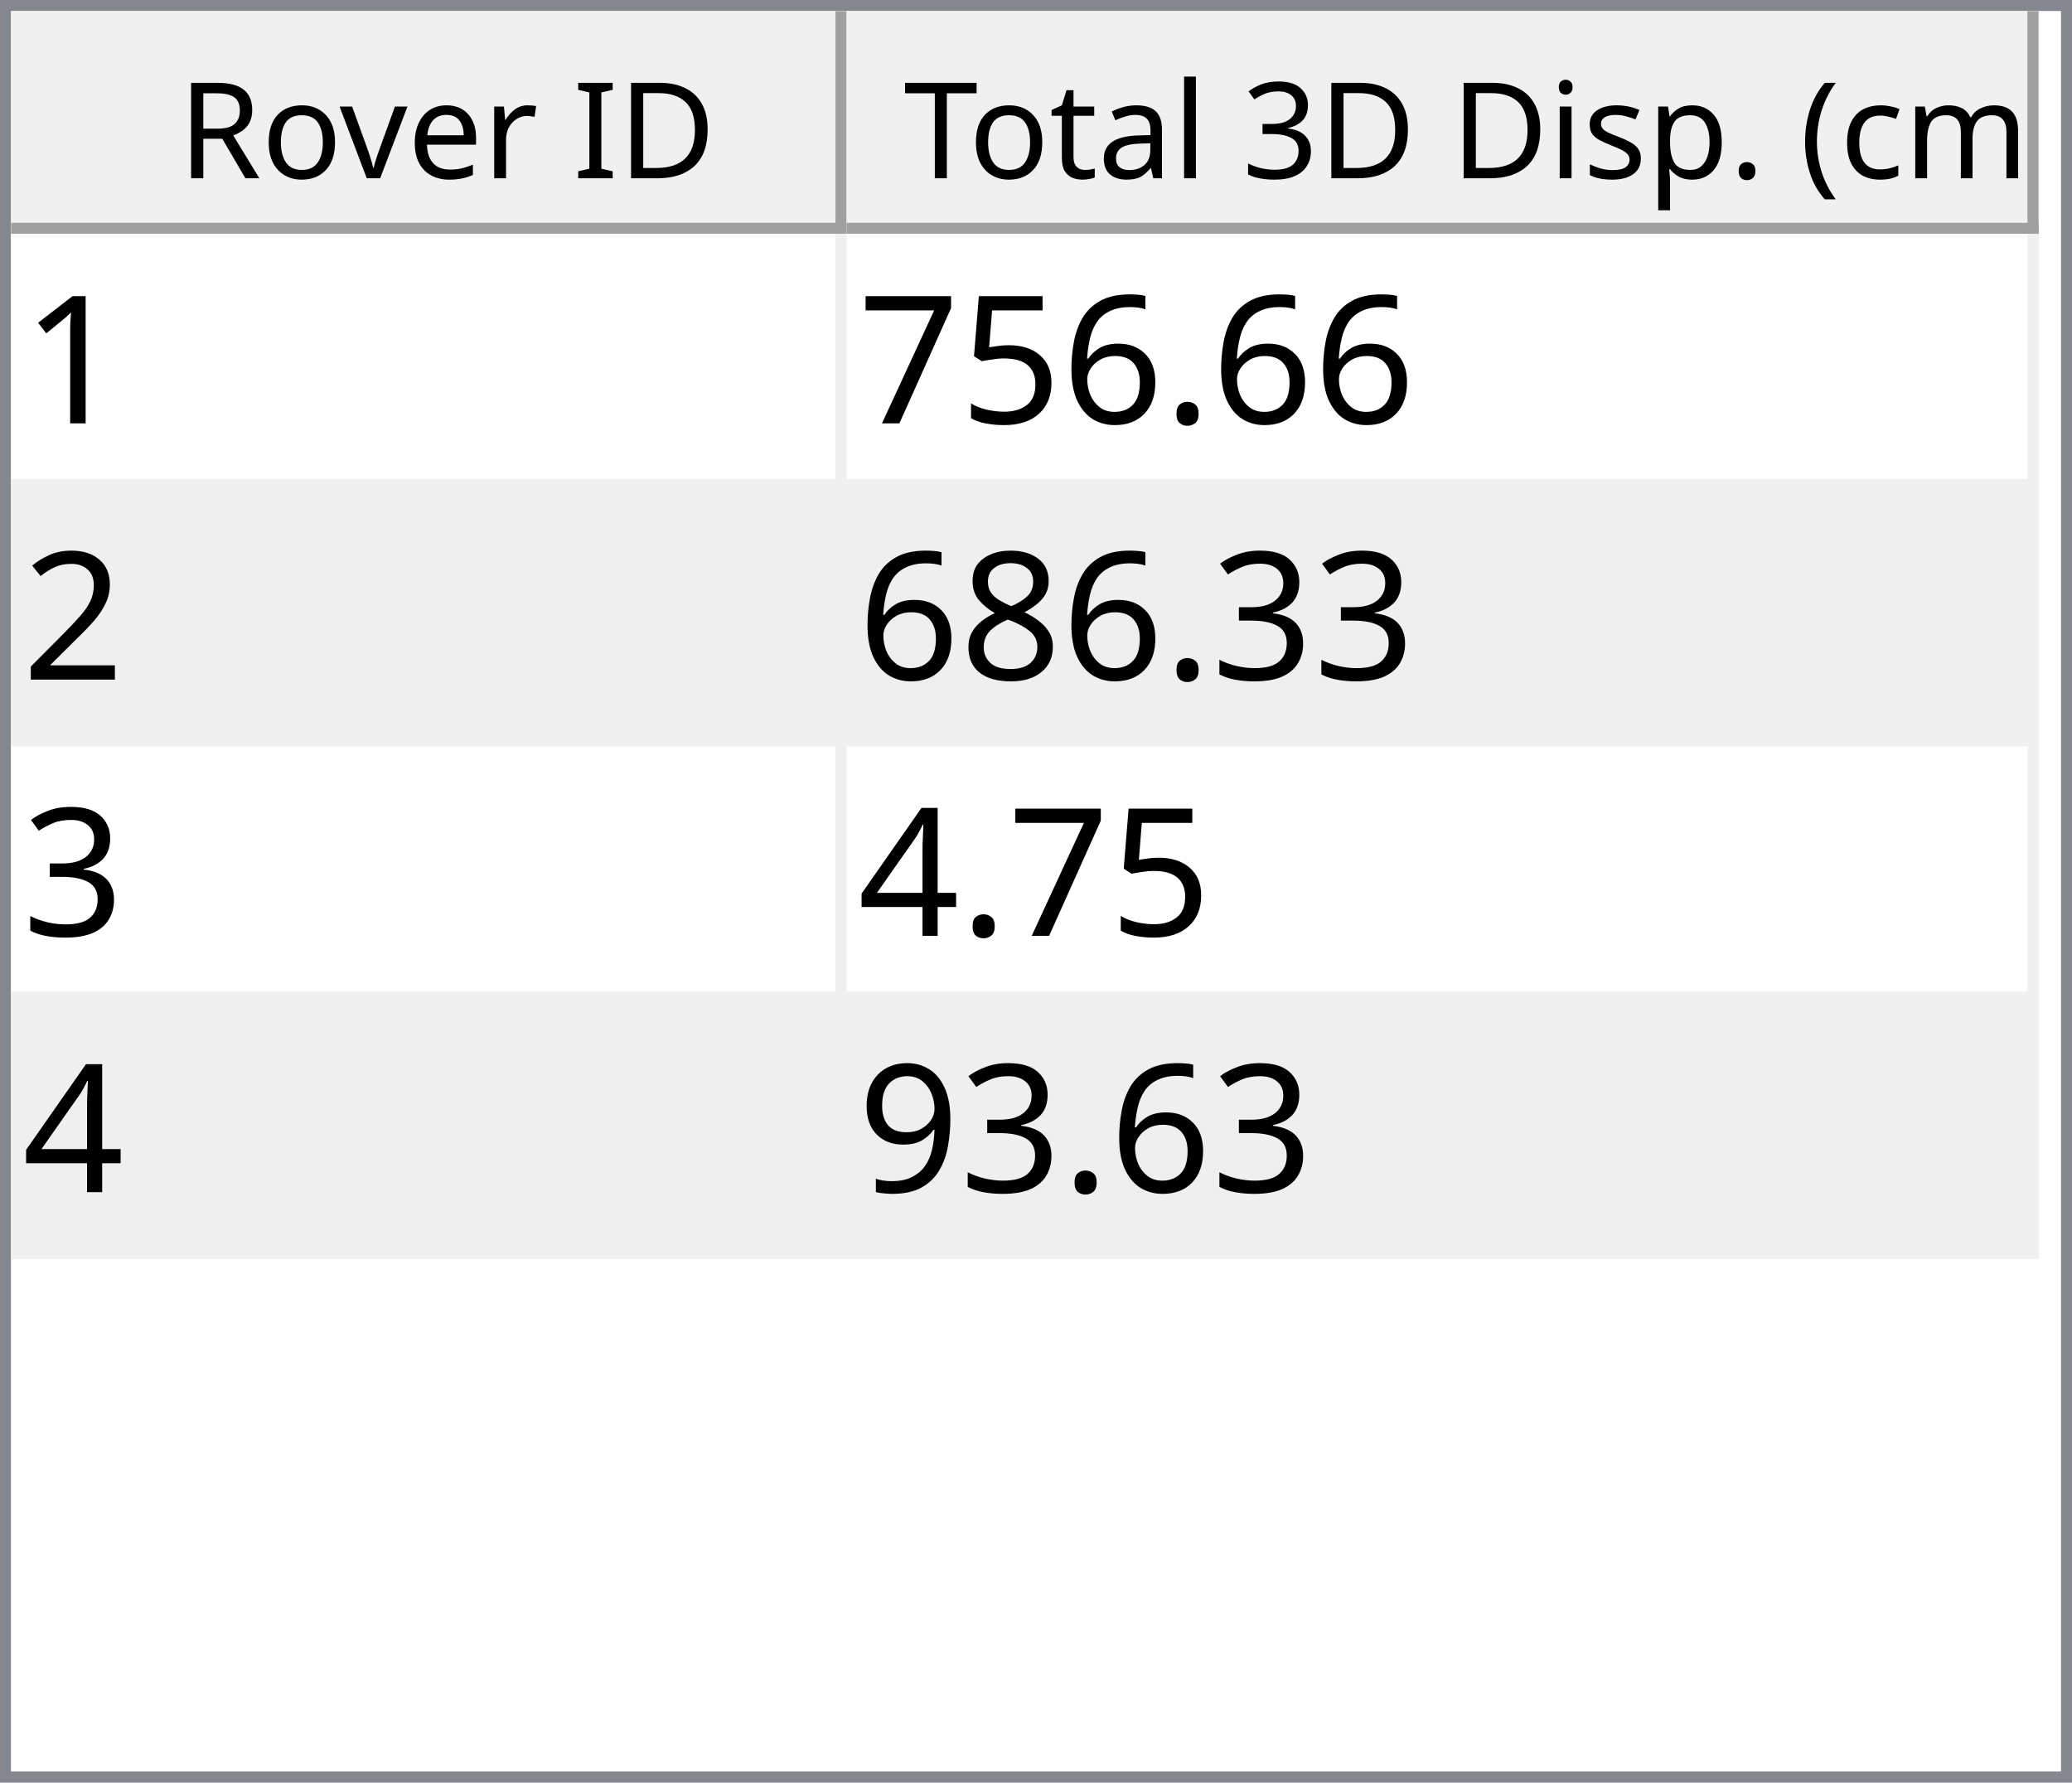
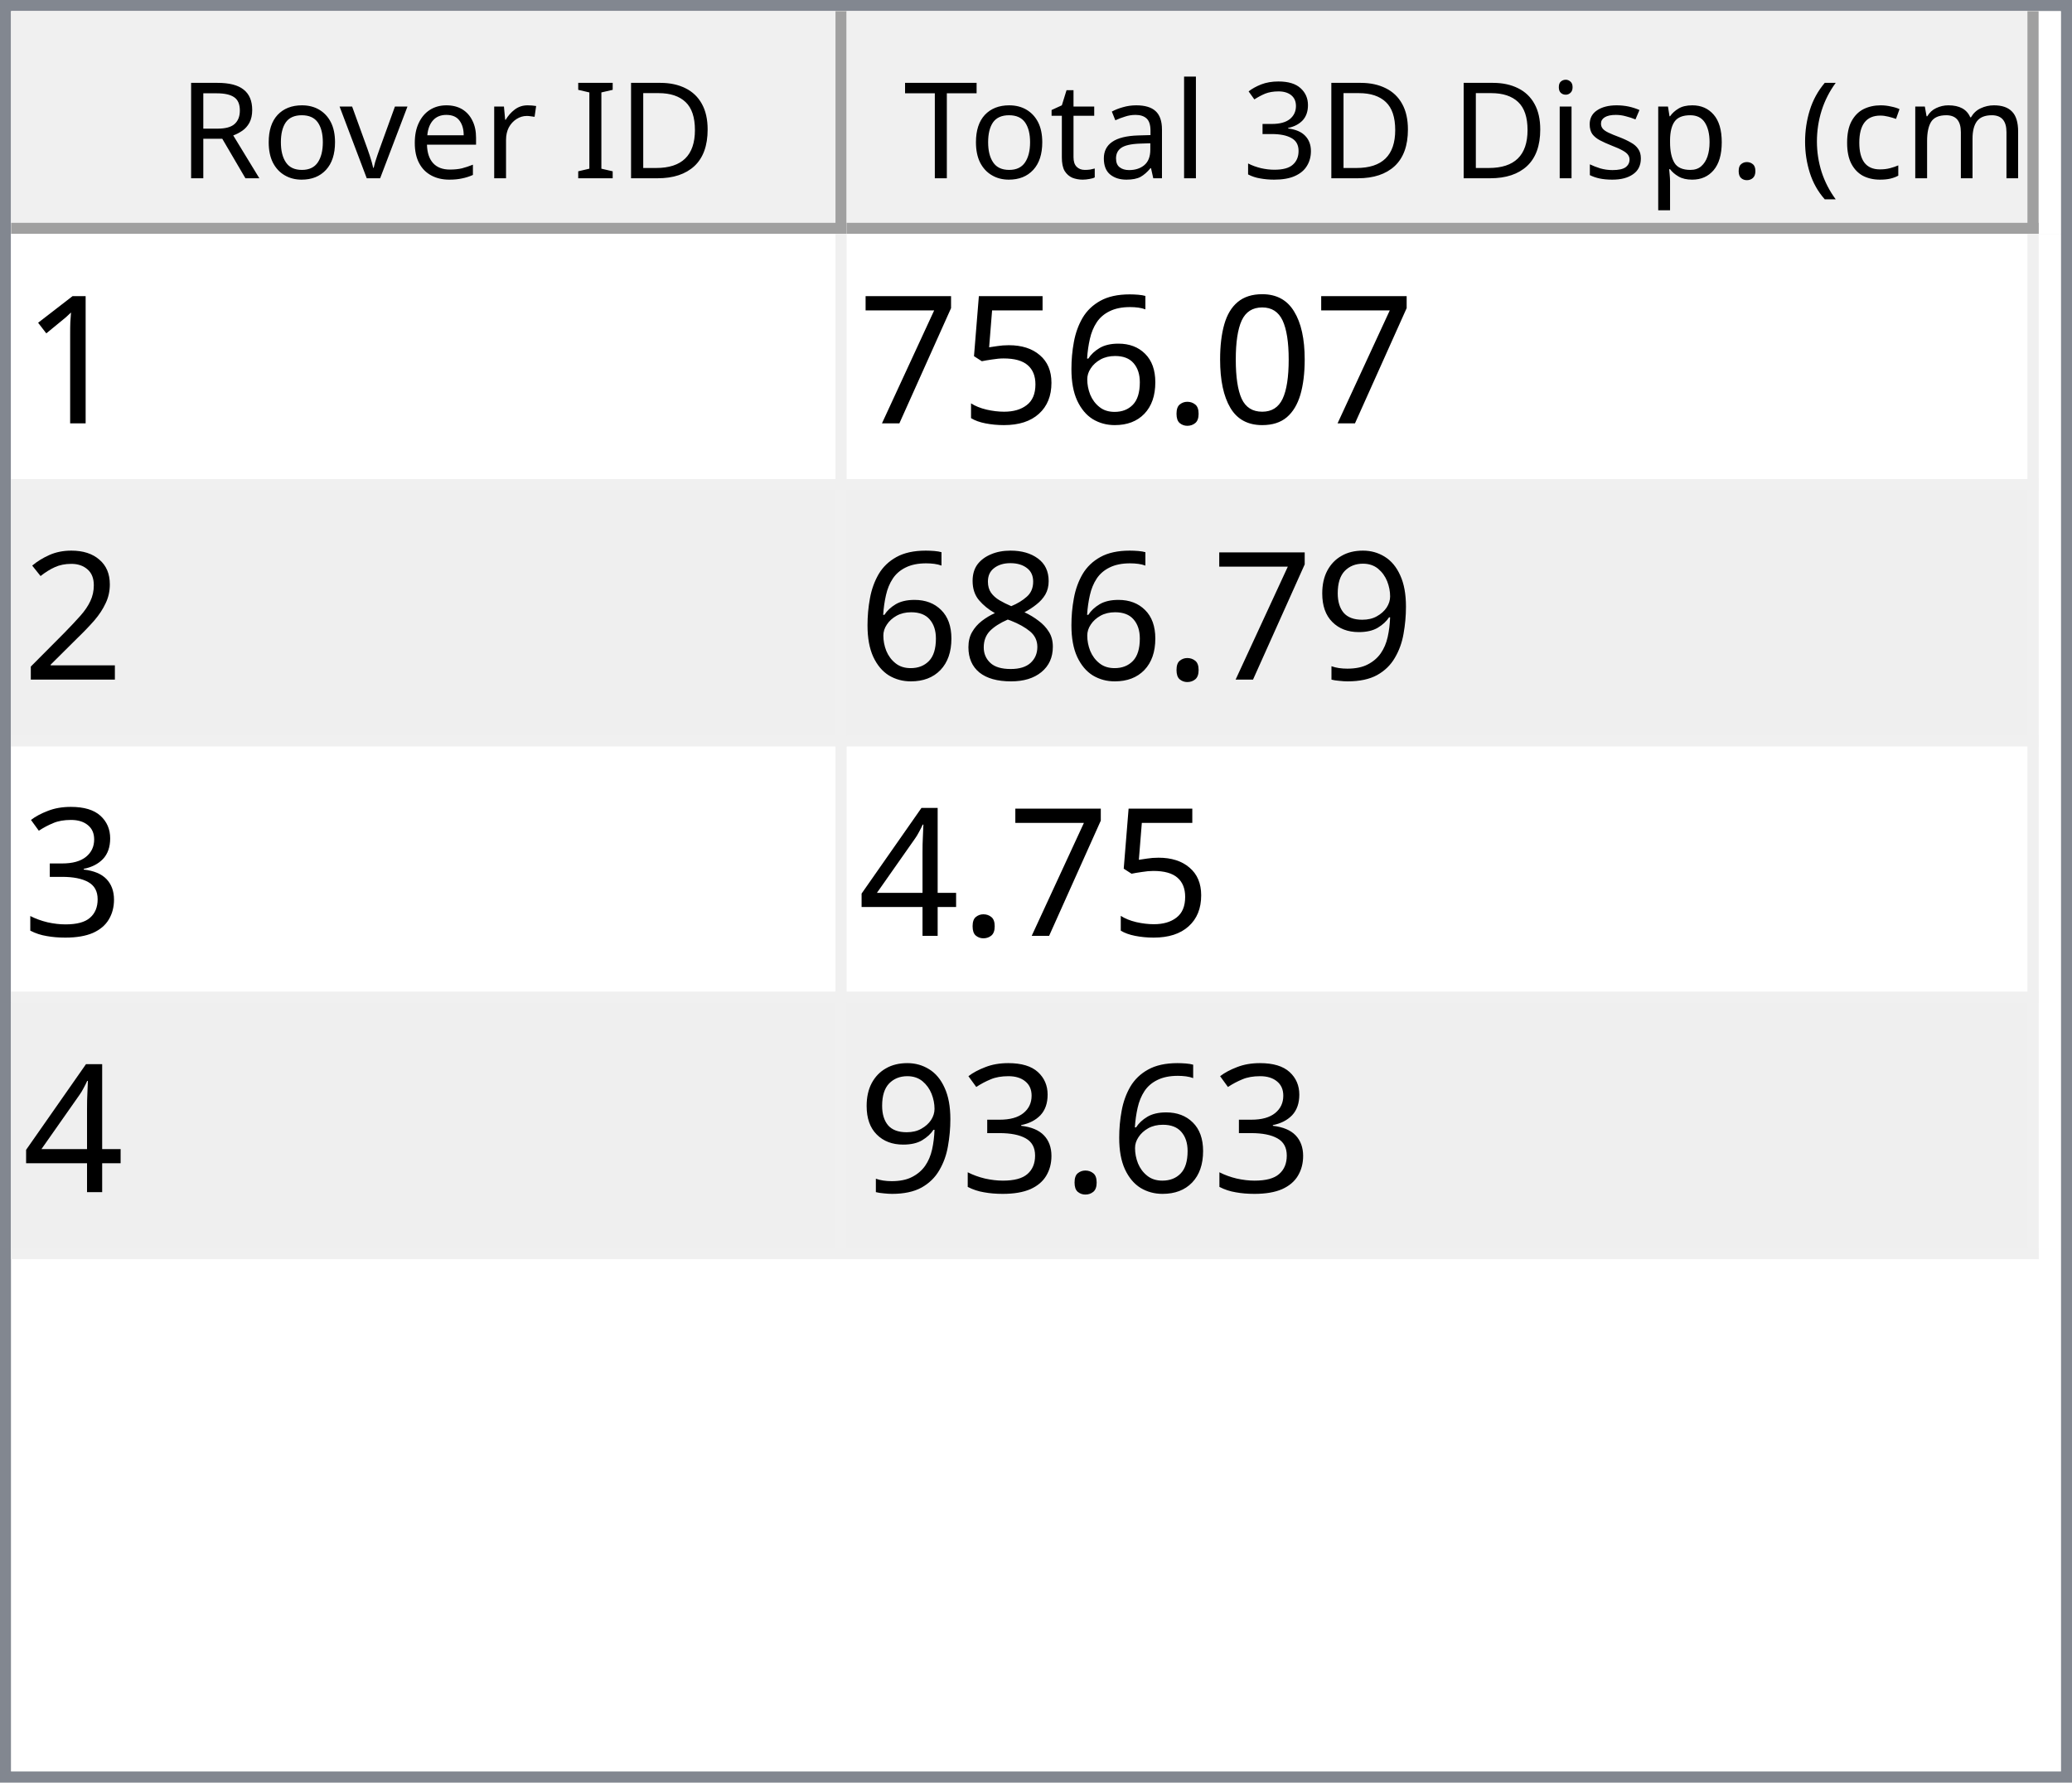
<svg xmlns="http://www.w3.org/2000/svg" style="fill-opacity:1; color-rendering:auto; color-interpolation:auto; text-rendering:auto; stroke:black; stroke-linecap:square; stroke-miterlimit:10; shape-rendering:auto; stroke-opacity:1; fill:black; stroke-dasharray:none; font-weight:normal; stroke-width:1; font-family:'Dialog'; font-style:normal; stroke-linejoin:miter; font-size:12px; stroke-dashoffset:0; image-rendering:auto;" width="186" height="160">
  <defs id="genericDefs" />
  <g>
    <defs id="defs1">
      <clipPath clipPathUnits="userSpaceOnUse" id="clipPath1">
        <path d="M0 0 L186 0 L186 160 L0 160 L0 0 Z" />
      </clipPath>
      <clipPath clipPathUnits="userSpaceOnUse" id="clipPath2">
        <path d="M0 0 L0 160 L186 160 L186 0 Z" />
      </clipPath>
      <clipPath clipPathUnits="userSpaceOnUse" id="clipPath3">
        <path d="M0 0 L0 20 L184 20 L184 0 Z" />
      </clipPath>
      <clipPath clipPathUnits="userSpaceOnUse" id="clipPath4">
        <path d="M0 0 L0 20 L75 20 L75 0 Z" />
      </clipPath>
      <clipPath clipPathUnits="userSpaceOnUse" id="clipPath5">
        <path d="M1 1 L1 19 L74 19 L74 1 Z" />
      </clipPath>
      <clipPath clipPathUnits="userSpaceOnUse" id="clipPath6">
        <path d="M0 0 L0 18 L73 18 L73 0 Z" />
      </clipPath>
      <clipPath clipPathUnits="userSpaceOnUse" id="clipPath7">
        <path d="M-0.5 -0.5 L-0.5 19.5 L74.5 19.5 L74.5 -0.5 Z" />
      </clipPath>
      <clipPath clipPathUnits="userSpaceOnUse" id="clipPath8">
        <path d="M0 0 L0 20 L107 20 L107 0 Z" />
      </clipPath>
      <clipPath clipPathUnits="userSpaceOnUse" id="clipPath9">
        <path d="M1 1 L1 19 L106 19 L106 1 Z" />
      </clipPath>
      <clipPath clipPathUnits="userSpaceOnUse" id="clipPath10">
        <path d="M0 0 L0 18 L105 18 L105 0 Z" />
      </clipPath>
      <clipPath clipPathUnits="userSpaceOnUse" id="clipPath11">
        <path d="M-0.5 -0.5 L-0.5 19.5 L106.5 19.5 L106.5 -0.5 Z" />
      </clipPath>
      <clipPath clipPathUnits="userSpaceOnUse" id="clipPath12">
        <path d="M0 0 L0 138 L184 138 L184 0 Z" />
      </clipPath>
      <clipPath clipPathUnits="userSpaceOnUse" id="clipPath13">
        <path d="M0 0 L0 92 L182 92 L182 0 Z" />
      </clipPath>
      <clipPath clipPathUnits="userSpaceOnUse" id="clipPath14">
        <path d="M-0.5 -0.5 L-0.5 91.5 L181.5 91.5 L181.5 -0.5 Z" />
      </clipPath>
      <clipPath clipPathUnits="userSpaceOnUse" id="clipPath15">
        <path d="M0 0 L0 22 L74 22 L74 0 Z" />
      </clipPath>
      <clipPath clipPathUnits="userSpaceOnUse" id="clipPath16">
        <path d="M0 0 L0 22 L106 22 L106 0 Z" />
      </clipPath>
      <font horiz-adv-x="64.551" id="font1">
        <font-face ascent="107.91" descent="25.098" units-per-em="100" style="font-style:normal; font-family:Segoe UI; font-weight:normal;" />
        <missing-glyph horiz-adv-x="64.551" d="M8.109 0 L8.109 68.266 L56.453 68.266 L56.453 0 L8.109 0 ZM15.328 7.234 L49.219 7.234 L49.219 61.031 L15.328 61.031 L15.328 7.234 Z" />
        <glyph unicode="D" horiz-adv-x="70.117" d="M9.188 0 L9.188 70.016 L28.516 70.016 Q65.531 70.016 65.531 35.891 Q65.531 19.672 55.25 9.836 Q44.969 0 27.734 0 L9.188 0 ZM17.391 62.594 L17.391 7.422 L27.828 7.422 Q41.609 7.422 49.273 14.797 Q56.938 22.172 56.938 35.688 Q56.938 62.594 28.328 62.594 L17.391 62.594 Z" />
        <glyph unicode="I" horiz-adv-x="26.611" d="M17.391 0 L9.188 0 L9.188 70.016 L17.391 70.016 L17.391 0 Z" />
        <glyph unicode=" " horiz-adv-x="27.393" d="" />
        <glyph unicode="r" horiz-adv-x="34.766" d="M34.188 41.891 Q32.078 43.5 28.125 43.5 Q23 43.5 19.555 38.672 Q16.109 33.844 16.109 25.484 L16.109 0 L8.109 0 L8.109 50 L16.109 50 L16.109 39.703 L16.312 39.703 Q18.016 44.969 21.531 47.922 Q25.047 50.875 29.391 50.875 Q32.516 50.875 34.188 50.203 L34.188 41.891 Z" />
        <glyph unicode="e" horiz-adv-x="52.295" d="M48.297 23 L12.984 23 Q13.188 14.656 17.484 10.109 Q21.781 5.562 29.297 5.562 Q37.75 5.562 44.828 11.141 L44.828 3.609 Q38.234 -1.172 27.391 -1.172 Q16.797 -1.172 10.742 5.641 Q4.688 12.453 4.688 24.812 Q4.688 36.469 11.305 43.82 Q17.922 51.172 27.734 51.172 Q37.547 51.172 42.922 44.828 Q48.297 38.484 48.297 27.203 L48.297 23 ZM40.094 29.781 Q40.047 36.719 36.75 40.578 Q33.453 44.438 27.594 44.438 Q21.922 44.438 17.969 40.383 Q14.016 36.328 13.094 29.781 L40.094 29.781 Z" />
        <glyph unicode="v" horiz-adv-x="47.9" d="M47.406 50 L27.484 0 L19.625 0 L0.688 50 L9.469 50 L22.172 13.672 Q23.578 9.672 23.922 6.688 L24.125 6.688 Q24.609 10.453 25.688 13.484 L38.969 50 L47.406 50 Z" />
        <glyph unicode="o" horiz-adv-x="58.594" d="M29 -1.172 Q17.922 -1.172 11.305 5.836 Q4.688 12.844 4.688 24.422 Q4.688 37.016 11.57 44.094 Q18.453 51.172 30.172 51.172 Q41.359 51.172 47.633 44.289 Q53.906 37.406 53.906 25.203 Q53.906 13.234 47.141 6.031 Q40.375 -1.172 29 -1.172 ZM29.594 44.438 Q21.875 44.438 17.383 39.188 Q12.891 33.938 12.891 24.703 Q12.891 15.828 17.43 10.695 Q21.969 5.562 29.594 5.562 Q37.359 5.562 41.531 10.594 Q45.703 15.625 45.703 24.906 Q45.703 34.281 41.531 39.359 Q37.359 44.438 29.594 44.438 Z" />
        <glyph unicode="R" horiz-adv-x="59.814" d="M59.375 0 L49.609 0 L37.891 19.625 Q36.281 22.359 34.766 24.289 Q33.25 26.219 31.664 27.438 Q30.078 28.656 28.25 29.219 Q26.422 29.781 24.125 29.781 L17.391 29.781 L17.391 0 L9.188 0 L9.188 70.016 L30.078 70.016 Q34.672 70.016 38.555 68.867 Q42.438 67.719 45.289 65.375 Q48.141 63.031 49.758 59.547 Q51.375 56.062 51.375 51.375 Q51.375 47.703 50.273 44.656 Q49.172 41.609 47.148 39.211 Q45.125 36.812 42.266 35.133 Q39.406 33.453 35.844 32.516 L35.844 32.328 Q37.594 31.547 38.891 30.547 Q40.188 29.547 41.359 28.18 Q42.531 26.812 43.68 25.078 Q44.828 23.344 46.234 21.047 L59.375 0 ZM17.391 62.594 L17.391 37.203 L28.516 37.203 Q31.594 37.203 34.203 38.133 Q36.812 39.062 38.719 40.797 Q40.625 42.531 41.703 45.047 Q42.781 47.562 42.781 50.688 Q42.781 56.297 39.141 59.445 Q35.5 62.594 28.609 62.594 L17.391 62.594 Z" />
        <glyph unicode=")" horiz-adv-x="30.176" d="M8.297 -15.922 L1.172 -15.922 Q16.406 2.344 16.406 26.812 Q16.406 51.469 1.078 70.016 L8.297 70.016 Q23.531 52.156 23.531 26.703 Q23.531 1.375 8.297 -15.922 Z" />
        <glyph unicode="m" horiz-adv-x="86.133" d="M79.109 0 L71.094 0 L71.094 28.719 Q71.094 37.016 68.531 40.727 Q65.969 44.438 59.906 44.438 Q54.781 44.438 51.195 39.75 Q47.609 35.062 47.609 28.516 L47.609 0 L39.594 0 L39.594 29.688 Q39.594 44.438 28.219 44.438 Q22.953 44.438 19.531 40.016 Q16.109 35.594 16.109 28.516 L16.109 0 L8.109 0 L8.109 50 L16.109 50 L16.109 42.094 L16.312 42.094 Q21.625 51.172 31.844 51.172 Q36.969 51.172 40.773 48.312 Q44.578 45.453 46 40.828 Q51.562 51.172 62.594 51.172 Q79.109 51.172 79.109 30.812 L79.109 0 Z" />
        <glyph unicode="c" horiz-adv-x="46.191" d="M42.188 2.297 Q36.422 -1.172 28.516 -1.172 Q17.828 -1.172 11.258 5.789 Q4.688 12.75 4.688 23.828 Q4.688 36.188 11.766 43.68 Q18.844 51.172 30.672 51.172 Q37.25 51.172 42.281 48.734 L42.281 40.531 Q36.719 44.438 30.375 44.438 Q22.703 44.438 17.797 38.945 Q12.891 33.453 12.891 24.516 Q12.891 15.719 17.508 10.641 Q22.125 5.562 29.891 5.562 Q36.422 5.562 42.188 9.906 L42.188 2.297 Z" />
        <glyph unicode="(" horiz-adv-x="30.176" d="M29.109 -15.922 L21.969 -15.922 Q6.844 1.375 6.844 26.703 Q6.844 52.156 21.969 70.016 L29.203 70.016 Q13.875 51.469 13.875 26.812 Q13.875 2.344 29.109 -15.922 Z" />
        <glyph unicode="." horiz-adv-x="21.68" d="M10.891 -1.078 Q8.641 -1.078 7.055 0.539 Q5.469 2.156 5.469 4.391 Q5.469 6.641 7.055 8.273 Q8.641 9.906 10.891 9.906 Q13.188 9.906 14.797 8.273 Q16.406 6.641 16.406 4.391 Q16.406 2.156 14.797 0.539 Q13.188 -1.078 10.891 -1.078 Z" />
        <glyph unicode="p" horiz-adv-x="58.789" d="M16.312 7.234 L16.109 7.234 L16.109 -23 L8.109 -23 L8.109 50 L16.109 50 L16.109 41.219 L16.312 41.219 Q22.219 51.172 33.594 51.172 Q43.266 51.172 48.688 44.461 Q54.109 37.75 54.109 26.469 Q54.109 13.922 48 6.375 Q41.891 -1.172 31.297 -1.172 Q21.578 -1.172 16.312 7.234 ZM16.109 27.391 L16.109 20.406 Q16.109 14.203 20.141 9.883 Q24.172 5.562 30.375 5.562 Q37.641 5.562 41.773 11.133 Q45.906 16.703 45.906 26.609 Q45.906 34.969 42.047 39.703 Q38.188 44.438 31.594 44.438 Q24.609 44.438 20.359 39.578 Q16.109 34.719 16.109 27.391 Z" />
        <glyph unicode="s" horiz-adv-x="42.432" d="M5.078 1.812 L5.078 10.406 Q11.625 5.562 19.484 5.562 Q30.031 5.562 30.031 12.594 Q30.031 14.594 29.125 15.992 Q28.219 17.391 26.68 18.461 Q25.141 19.531 23.07 20.383 Q21 21.234 18.609 22.172 Q15.281 23.484 12.766 24.828 Q10.25 26.172 8.57 27.859 Q6.891 29.547 6.031 31.695 Q5.172 33.844 5.172 36.719 Q5.172 40.234 6.789 42.945 Q8.406 45.656 11.086 47.484 Q13.766 49.312 17.211 50.242 Q20.656 51.172 24.312 51.172 Q30.812 51.172 35.938 48.922 L35.938 40.828 Q30.422 44.438 23.25 44.438 Q21 44.438 19.195 43.922 Q17.391 43.406 16.094 42.477 Q14.797 41.547 14.086 40.258 Q13.375 38.969 13.375 37.406 Q13.375 35.453 14.086 34.133 Q14.797 32.812 16.164 31.789 Q17.531 30.766 19.484 29.938 Q21.438 29.109 23.922 28.125 Q27.25 26.859 29.883 25.516 Q32.516 24.172 34.375 22.484 Q36.234 20.797 37.234 18.602 Q38.234 16.406 38.234 13.375 Q38.234 9.672 36.602 6.938 Q34.969 4.203 32.234 2.398 Q29.5 0.594 25.93 -0.289 Q22.359 -1.172 18.453 -1.172 Q10.75 -1.172 5.078 1.812 Z" />
        <glyph unicode="i" horiz-adv-x="24.219" d="M12.203 62.703 Q10.062 62.703 8.547 64.164 Q7.031 65.625 7.031 67.875 Q7.031 70.125 8.547 71.609 Q10.062 73.094 12.203 73.094 Q14.406 73.094 15.945 71.609 Q17.484 70.125 17.484 67.875 Q17.484 65.719 15.945 64.211 Q14.406 62.703 12.203 62.703 ZM16.109 0 L8.109 0 L8.109 50 L16.109 50 L16.109 0 Z" />
        <glyph unicode="3" horiz-adv-x="53.906" d="M46.531 19.828 Q46.531 15.094 44.75 11.211 Q42.969 7.328 39.719 4.57 Q36.469 1.812 31.93 0.297 Q27.391 -1.219 21.922 -1.219 Q11.922 -1.219 6 2.594 L6 11.188 Q13.094 5.609 22.219 5.609 Q25.875 5.609 28.828 6.539 Q31.781 7.469 33.906 9.227 Q36.031 10.984 37.18 13.477 Q38.328 15.969 38.328 19.094 Q38.328 32.812 18.797 32.812 L12.984 32.812 L12.984 39.594 L18.5 39.594 Q35.797 39.594 35.797 52.484 Q35.797 64.406 22.609 64.406 Q15.188 64.406 8.688 59.422 L8.688 67.188 Q15.375 71.188 24.609 71.188 Q29 71.188 32.57 69.969 Q36.141 68.75 38.68 66.555 Q41.219 64.359 42.609 61.281 Q44 58.203 44 54.5 Q44 40.672 30.031 36.719 L30.031 36.531 Q33.594 36.141 36.625 34.797 Q39.656 33.453 41.852 31.305 Q44.047 29.156 45.289 26.25 Q46.531 23.344 46.531 19.828 Z" />
        <glyph unicode="l" horiz-adv-x="24.219" d="M16.109 0 L8.109 0 L8.109 74.031 L16.109 74.031 L16.109 0 Z" />
        <glyph unicode="a" horiz-adv-x="50.879" d="M43.891 0 L35.891 0 L35.891 7.812 L35.688 7.812 Q30.469 -1.172 20.312 -1.172 Q12.844 -1.172 8.617 2.781 Q4.391 6.734 4.391 13.281 Q4.391 27.297 20.906 29.594 L35.891 31.688 Q35.891 44.438 25.594 44.438 Q16.547 44.438 9.281 38.281 L9.281 46.484 Q16.656 51.172 26.266 51.172 Q43.891 51.172 43.891 32.516 L43.891 0 ZM35.891 25.297 L23.828 23.641 Q18.266 22.859 15.43 20.875 Q12.594 18.891 12.594 13.875 Q12.594 10.203 15.211 7.883 Q17.828 5.562 22.172 5.562 Q28.125 5.562 32.008 9.742 Q35.891 13.922 35.891 20.312 L35.891 25.297 Z" />
        <glyph unicode="t" horiz-adv-x="33.887" d="M31.297 0.484 Q28.469 -1.078 23.828 -1.078 Q10.688 -1.078 10.688 13.578 L10.688 43.172 L2.094 43.172 L2.094 50 L10.688 50 L10.688 62.203 L18.703 64.797 L18.703 50 L31.297 50 L31.297 43.172 L18.703 43.172 L18.703 14.984 Q18.703 9.969 20.414 7.82 Q22.125 5.672 26.078 5.672 Q29.109 5.672 31.297 7.328 L31.297 0.484 Z" />
        <glyph unicode="T" horiz-adv-x="52.393" d="M50.594 62.594 L30.375 62.594 L30.375 0 L22.172 0 L22.172 62.594 L2 62.594 L2 70.016 L50.594 70.016 L50.594 62.594 Z" />
      </font>
      <font horiz-adv-x="75.0" id="font2">
        <font-face ascent="100.537" descent="21.973" units-per-em="100" style="font-style:normal; font-family:sans-serif; font-weight:normal;" />
        <missing-glyph horiz-adv-x="75.0" d="M12.5 0 L12.5 62.5 L62.5 62.5 L62.5 0 L12.5 0 ZM14.062 1.562 L60.938 1.562 L60.938 60.938 L14.062 60.938 L14.062 1.562 Z" />
        <glyph unicode="1" horiz-adv-x="55.615" d="M37.25 0 L28.469 0 L28.469 56 Q25.297 52.984 20.141 49.953 Q14.984 46.922 10.891 45.406 L10.891 53.906 Q18.266 57.375 23.781 62.305 Q29.297 67.234 31.594 71.875 L37.25 71.875 L37.25 0 Z" />
+         <glyph unicode="0" horiz-adv-x="55.615" d="M4.156 35.297 Q4.156 48 6.766 55.742 Q9.375 63.484 14.523 67.68 Q19.672 71.875 27.484 71.875 Q33.25 71.875 37.594 69.555 Q41.938 67.234 44.773 62.867 Q47.609 58.5 49.219 52.227 Q50.828 45.953 50.828 35.297 Q50.828 22.703 48.242 14.969 Q45.656 7.234 40.508 3.008 Q35.359 -1.219 27.484 -1.219 Q17.141 -1.219 11.234 6.203 Q4.156 15.141 4.156 35.297 ZM13.188 35.297 Q13.188 17.672 17.312 11.836 Q21.438 6 27.484 6 Q33.547 6 37.672 11.859 Q41.797 17.719 41.797 35.297 Q41.797 52.984 37.672 58.789 Q33.547 64.594 27.391 64.594 Q21.344 64.594 17.719 59.469 Q13.188 52.938 13.188 35.297 Z" />
        <glyph unicode="." horiz-adv-x="27.783" d="M9.078 0 L9.078 10.016 L19.094 10.016 L19.094 0 L9.078 0 Z" />
        <glyph unicode="6" horiz-adv-x="55.615" d="M49.75 54.047 L41.016 53.375 Q39.844 58.547 37.703 60.891 Q34.125 64.656 28.906 64.656 Q24.703 64.656 21.531 62.312 Q17.391 59.281 14.992 53.469 Q12.594 47.656 12.5 36.922 Q15.672 41.75 20.266 44.094 Q24.859 46.438 29.891 46.438 Q38.672 46.438 44.852 39.969 Q51.031 33.5 51.031 23.25 Q51.031 16.5 48.125 10.719 Q45.219 4.938 40.141 1.859 Q35.062 -1.219 28.609 -1.219 Q17.625 -1.219 10.695 6.859 Q3.766 14.938 3.766 33.5 Q3.766 54.25 11.422 63.672 Q18.109 71.875 29.438 71.875 Q37.891 71.875 43.289 67.141 Q48.688 62.406 49.75 54.047 ZM13.875 23.188 Q13.875 18.656 15.797 14.508 Q17.719 10.359 21.188 8.18 Q24.656 6 28.469 6 Q34.031 6 38.039 10.492 Q42.047 14.984 42.047 22.703 Q42.047 30.125 38.086 34.398 Q34.125 38.672 28.125 38.672 Q22.172 38.672 18.023 34.398 Q13.875 30.125 13.875 23.188 Z" />
        <glyph unicode="5" horiz-adv-x="55.615" d="M4.156 18.75 L13.375 19.531 Q14.406 12.797 18.141 9.398 Q21.875 6 27.156 6 Q33.5 6 37.891 10.789 Q42.281 15.578 42.281 23.484 Q42.281 31 38.062 35.352 Q33.844 39.703 27 39.703 Q22.75 39.703 19.336 37.773 Q15.922 35.844 13.969 32.766 L5.719 33.844 L12.641 70.609 L48.25 70.609 L48.25 62.203 L19.672 62.203 L15.828 42.969 Q22.266 47.469 29.344 47.469 Q38.719 47.469 45.164 40.969 Q51.609 34.469 51.609 24.266 Q51.609 14.547 45.953 7.469 Q39.062 -1.219 27.156 -1.219 Q17.391 -1.219 11.211 4.25 Q5.031 9.719 4.156 18.75 Z" />
        <glyph unicode="7" horiz-adv-x="55.615" d="M4.734 62.203 L4.734 70.656 L51.078 70.656 L51.078 63.812 Q44.234 56.547 37.523 44.484 Q30.812 32.422 27.156 19.672 Q24.516 10.688 23.781 0 L14.75 0 Q14.891 8.453 18.062 20.414 Q21.234 32.375 27.172 43.484 Q33.109 54.594 39.797 62.203 L4.734 62.203 Z" />
        <glyph unicode="2" horiz-adv-x="55.615" d="M50.344 8.453 L50.344 0 L3.031 0 Q2.938 3.172 4.047 6.109 Q5.859 10.938 9.836 15.625 Q13.812 20.312 21.344 26.469 Q33.016 36.031 37.117 41.625 Q41.219 47.219 41.219 52.203 Q41.219 57.422 37.477 61.008 Q33.734 64.594 27.734 64.594 Q21.391 64.594 17.578 60.789 Q13.766 56.984 13.719 50.25 L4.688 51.172 Q5.609 61.281 11.664 66.578 Q17.719 71.875 27.938 71.875 Q38.234 71.875 44.242 66.164 Q50.25 60.453 50.25 52 Q50.25 47.703 48.492 43.555 Q46.734 39.406 42.656 34.812 Q38.578 30.219 29.109 22.219 Q21.188 15.578 18.945 13.211 Q16.703 10.844 15.234 8.453 L50.344 8.453 Z" />
+         <glyph unicode="9" horiz-adv-x="55.615" d="M5.469 16.547 L13.922 17.328 Q14.984 11.375 18.016 8.688 Q21.047 6 25.781 6 Q29.828 6 32.883 7.859 Q35.938 9.719 37.891 12.82 Q39.844 15.922 41.164 21.195 Q42.484 26.469 42.484 31.938 Q42.484 32.516 42.438 33.688 Q39.797 29.5 35.234 26.883 Q30.672 24.266 25.344 24.266 Q16.453 24.266 10.305 30.711 Q4.156 37.156 4.156 47.703 Q4.156 58.594 10.578 65.234 Q17 71.875 26.656 71.875 Q33.641 71.875 39.43 68.117 Q45.219 64.359 48.219 57.398 Q51.219 50.438 51.219 37.25 Q51.219 23.531 48.242 15.406 Q45.266 7.281 39.383 3.031 Q33.5 -1.219 25.594 -1.219 Q17.188 -1.219 11.867 3.445 Q6.547 8.109 5.469 16.547 ZM41.453 48.141 Q41.453 55.719 37.43 60.156 Q33.406 64.594 27.734 64.594 Q21.875 64.594 17.531 59.812 Q13.188 55.031 13.188 47.406 Q13.188 40.578 17.312 36.305 Q21.438 32.031 27.484 32.031 Q33.594 32.031 37.523 36.305 Q41.453 40.578 41.453 48.141 Z" />
+         <glyph unicode="8" horiz-adv-x="55.615" d="M17.672 38.812 Q12.203 40.828 9.57 44.539 Q6.938 48.25 6.938 53.422 Q6.938 61.234 12.555 66.555 Q18.172 71.875 27.484 71.875 Q36.859 71.875 42.578 66.43 Q48.297 60.984 48.297 53.172 Q48.297 48.188 45.68 44.508 Q43.062 40.828 37.75 38.812 Q44.344 36.672 47.781 31.883 Q51.219 27.094 51.219 20.453 Q51.219 11.281 44.727 5.031 Q38.234 -1.219 27.641 -1.219 Q17.047 -1.219 10.547 5.055 Q4.047 11.328 4.047 20.703 Q4.047 27.688 7.594 32.398 Q11.141 37.109 17.672 38.812 ZM15.922 53.719 Q15.922 48.641 19.195 45.414 Q22.469 42.188 27.688 42.188 Q32.766 42.188 36.016 45.383 Q39.266 48.578 39.266 53.219 Q39.266 58.062 35.914 61.359 Q32.562 64.656 27.594 64.656 Q22.562 64.656 19.242 61.43 Q15.922 58.203 15.922 53.719 ZM13.094 20.656 Q13.094 16.891 14.875 13.375 Q16.656 9.859 20.172 7.93 Q23.688 6 27.734 6 Q34.031 6 38.133 10.055 Q42.234 14.109 42.234 20.359 Q42.234 26.703 38.016 30.859 Q33.797 35.016 27.438 35.016 Q21.234 35.016 17.164 30.914 Q13.094 26.812 13.094 20.656 Z" />
        <glyph unicode="3" horiz-adv-x="55.615" d="M4.203 18.891 L12.984 20.062 Q14.5 12.594 18.141 9.297 Q21.781 6 27 6 Q33.203 6 37.477 10.297 Q41.75 14.594 41.75 20.953 Q41.75 27 37.797 30.93 Q33.844 34.859 27.734 34.859 Q25.25 34.859 21.531 33.891 L22.516 41.609 Q23.391 41.5 23.922 41.5 Q29.547 41.5 34.039 44.43 Q38.531 47.359 38.531 53.469 Q38.531 58.297 35.258 61.477 Q31.984 64.656 26.812 64.656 Q21.688 64.656 18.266 61.43 Q14.844 58.203 13.875 51.766 L5.078 53.328 Q6.688 62.156 12.398 67.016 Q18.109 71.875 26.609 71.875 Q32.469 71.875 37.398 69.359 Q42.328 66.844 44.945 62.5 Q47.562 58.156 47.562 53.266 Q47.562 48.641 45.07 44.828 Q42.578 41.016 37.703 38.766 Q44.047 37.312 47.562 32.695 Q51.078 28.078 51.078 21.141 Q51.078 11.766 44.242 5.25 Q37.406 -1.266 26.953 -1.266 Q17.531 -1.266 11.305 4.352 Q5.078 9.969 4.203 18.891 Z" />
-         <glyph unicode="8" horiz-adv-x="55.615" d="M17.672 38.812 Q12.203 40.828 9.57 44.539 Q6.938 48.25 6.938 53.422 Q6.938 61.234 12.555 66.555 Q18.172 71.875 27.484 71.875 Q36.859 71.875 42.578 66.43 Q48.297 60.984 48.297 53.172 Q48.297 48.188 45.68 44.508 Q43.062 40.828 37.75 38.812 Q44.344 36.672 47.781 31.883 Q51.219 27.094 51.219 20.453 Q51.219 11.281 44.727 5.031 Q38.234 -1.219 27.641 -1.219 Q17.047 -1.219 10.547 5.055 Q4.047 11.328 4.047 20.703 Q4.047 27.688 7.594 32.398 Q11.141 37.109 17.672 38.812 ZM15.922 53.719 Q15.922 48.641 19.195 45.414 Q22.469 42.188 27.688 42.188 Q32.766 42.188 36.016 45.383 Q39.266 48.578 39.266 53.219 Q39.266 58.062 35.914 61.359 Q32.562 64.656 27.594 64.656 Q22.562 64.656 19.242 61.43 Q15.922 58.203 15.922 53.719 ZM13.094 20.656 Q13.094 16.891 14.875 13.375 Q16.656 9.859 20.172 7.93 Q23.688 6 27.734 6 Q34.031 6 38.133 10.055 Q42.234 14.109 42.234 20.359 Q42.234 26.703 38.016 30.859 Q33.797 35.016 27.438 35.016 Q21.234 35.016 17.164 30.914 Q13.094 26.812 13.094 20.656 Z" />
        <glyph unicode="4" horiz-adv-x="55.615" d="M32.328 0 L32.328 17.141 L1.266 17.141 L1.266 25.203 L33.938 71.578 L41.109 71.578 L41.109 25.203 L50.781 25.203 L50.781 17.141 L41.109 17.141 L41.109 0 L32.328 0 ZM32.328 25.203 L32.328 57.469 L9.906 25.203 L32.328 25.203 Z" />
-         <glyph unicode="9" horiz-adv-x="55.615" d="M5.469 16.547 L13.922 17.328 Q14.984 11.375 18.016 8.688 Q21.047 6 25.781 6 Q29.828 6 32.883 7.859 Q35.938 9.719 37.891 12.82 Q39.844 15.922 41.164 21.195 Q42.484 26.469 42.484 31.938 Q42.484 32.516 42.438 33.688 Q39.797 29.5 35.234 26.883 Q30.672 24.266 25.344 24.266 Q16.453 24.266 10.305 30.711 Q4.156 37.156 4.156 47.703 Q4.156 58.594 10.578 65.234 Q17 71.875 26.656 71.875 Q33.641 71.875 39.43 68.117 Q45.219 64.359 48.219 57.398 Q51.219 50.438 51.219 37.25 Q51.219 23.531 48.242 15.406 Q45.266 7.281 39.383 3.031 Q33.5 -1.219 25.594 -1.219 Q17.188 -1.219 11.867 3.445 Q6.547 8.109 5.469 16.547 ZM41.453 48.141 Q41.453 55.719 37.43 60.156 Q33.406 64.594 27.734 64.594 Q21.875 64.594 17.531 59.812 Q13.188 55.031 13.188 47.406 Q13.188 40.578 17.312 36.305 Q21.438 32.031 27.484 32.031 Q33.594 32.031 37.523 36.305 Q41.453 40.578 41.453 48.141 Z" />
      </font>
    </defs>
    <g style="fill:white; stroke:white;">
      <rect x="0" y="0" width="186" style="clip-path:url(#clipPath1); stroke:none;" height="160" />
    </g>
    <g style="fill:white; text-rendering:optimizeSpeed; color-rendering:optimizeSpeed; image-rendering:optimizeSpeed; shape-rendering:crispEdges; stroke:white; color-interpolation:sRGB;">
      <rect x="0" width="186" height="160" y="0" style="stroke:none;" />
      <path style="stroke:none;" d="M0 160 L186 160 L186 0 L0 0 Z" />
    </g>
    <g style="fill:rgb(240,240,240); font-family:'Segoe UI'; stroke:rgb(240,240,240);">
      <rect x="0" y="0" width="186" style="clip-path:url(#clipPath2); stroke:none;" height="160" />
    </g>
    <g style="fill:rgb(130,135,144); font-family:'Segoe UI'; stroke:rgb(130,135,144);">
      <path d="M0 0 L186 0 L186 160 L0 160 L0 0 ZM1 1 L185 1 L185 159 L1 159 L1 1 Z" style="fill-rule:evenodd; clip-path:url(#clipPath2); stroke:none;" />
    </g>
    <g style="fill:white; font-family:'Segoe UI'; stroke:white;" transform="translate(1,1)">
      <rect x="0" y="0" width="184" style="clip-path:url(#clipPath3); stroke:none;" height="20" />
    </g>
    <g style="fill:rgb(240,240,240); font-family:'Segoe UI'; stroke:rgb(240,240,240);" transform="translate(1,1)">
      <rect x="0" y="0" width="75" style="clip-path:url(#clipPath4); stroke:none;" height="20" />
    </g>
    <g style="font-family:'Segoe UI';" transform="translate(2,2)">
      <text x="14" xml:space="preserve" y="14" style="clip-path:url(#clipPath6); stroke:none;">Rover ID</text>
    </g>
    <g style="fill:rgb(160,160,160); font-family:'Segoe UI'; stroke:rgb(160,160,160); stroke-linejoin:bevel;" transform="translate(1.5,1.5)">
      <line x1="74" x2="74" y1="0" style="fill:none; clip-path:url(#clipPath7);" y2="19" />
    </g>
    <g style="fill:rgb(160,160,160); font-family:'Segoe UI'; stroke:rgb(160,160,160); stroke-linejoin:bevel;" transform="matrix(1,0,0,1,1,1) translate(0.5,0.5)">
      <line x1="0" x2="74" y1="19" style="fill:none; clip-path:url(#clipPath7);" y2="19" />
    </g>
    <g style="fill:rgb(240,240,240); font-family:'Segoe UI'; stroke:rgb(240,240,240);" transform="translate(76,1)">
      <rect x="0" y="0" width="107" style="clip-path:url(#clipPath8); stroke:none;" height="20" />
    </g>
    <g style="font-family:'Segoe UI';" transform="translate(77,2)">
      <text x="1" xml:space="preserve" y="14" style="clip-path:url(#clipPath10); stroke:none;"> Total 3D Disp. (cm)</text>
    </g>
    <g style="fill:rgb(160,160,160); font-family:'Segoe UI'; stroke:rgb(160,160,160); stroke-linejoin:bevel;" transform="translate(76.5,1.5)">
      <line x1="106" x2="106" y1="0" style="fill:none; clip-path:url(#clipPath11);" y2="19" />
    </g>
    <g style="fill:rgb(160,160,160); font-family:'Segoe UI'; stroke:rgb(160,160,160); stroke-linejoin:bevel;" transform="matrix(1,0,0,1,76,1) translate(0.5,0.5)">
      <line x1="0" x2="106" y1="19" style="fill:none; clip-path:url(#clipPath11);" y2="19" />
    </g>
    <g style="fill:white; font-family:'Segoe UI'; stroke:white;" transform="translate(1,21)">
      <rect x="0" y="0" width="184" style="clip-path:url(#clipPath12); stroke:none;" height="138" />
    </g>
    <g style="fill:rgb(240,240,240); font-size:16px; font-family:sans-serif; stroke:rgb(240,240,240);" transform="translate(1,21)">
      <rect x="0" y="0" width="182" style="clip-path:url(#clipPath13); stroke:none;" height="92" />
      <line transform="translate(0.5,0.5)" x1="0" x2="181" y1="22" style="clip-path:url(#clipPath14); fill:none; stroke-linejoin:bevel;" y2="22" />
    </g>
    <g transform="matrix(1,0,0,1,1,21) translate(0.5,0.5)" style="fill:rgb(240,240,240); font-size:16px; font-family:sans-serif; stroke:rgb(240,240,240); stroke-linejoin:bevel;">
      <line x1="0" x2="181" y1="45" style="fill:none; clip-path:url(#clipPath14);" y2="45" />
    </g>
    <g transform="matrix(1,0,0,1,1,21) translate(0.5,0.5)" style="fill:rgb(240,240,240); font-size:16px; font-family:sans-serif; stroke:rgb(240,240,240); stroke-linejoin:bevel;">
      <line x1="0" x2="181" y1="68" style="fill:none; clip-path:url(#clipPath14);" y2="68" />
    </g>
    <g transform="matrix(1,0,0,1,1,21) translate(0.5,0.5)" style="fill:rgb(240,240,240); font-size:16px; font-family:sans-serif; stroke:rgb(240,240,240); stroke-linejoin:bevel;">
      <line x1="0" x2="181" y1="91" style="fill:none; clip-path:url(#clipPath14);" y2="91" />
    </g>
    <g transform="matrix(1,0,0,1,1,21) translate(0.5,0.5)" style="fill:rgb(240,240,240); font-size:16px; font-family:sans-serif; stroke:rgb(240,240,240); stroke-linejoin:bevel;">
      <line x1="74" x2="74" y1="0" style="fill:none; clip-path:url(#clipPath14);" y2="91" />
    </g>
    <g transform="matrix(1,0,0,1,1,21) translate(0.5,0.5)" style="fill:rgb(240,240,240); font-size:16px; font-family:sans-serif; stroke:rgb(240,240,240); stroke-linejoin:bevel;">
      <line x1="181" x2="181" y1="0" style="fill:none; clip-path:url(#clipPath14);" y2="91" />
    </g>
    <g style="fill:white; font-size:16px; font-family:sans-serif; stroke:white;" transform="matrix(1,0,0,1,1,21)">
      <rect x="0" y="0" width="74" style="clip-path:url(#clipPath15); stroke:none;" height="22" />
      <text x="1" y="17" style="fill:black; clip-path:url(#clipPath15); stroke:none;" xml:space="preserve">1</text>
    </g>
    <g style="fill:white; font-size:16px; font-family:sans-serif; stroke:white;" transform="matrix(1,0,0,1,1,21) translate(75,0)">
      <rect x="0" y="0" width="106" style="clip-path:url(#clipPath16); stroke:none;" height="22" />
-       <text x="1" y="17" style="fill:black; clip-path:url(#clipPath16); stroke:none;" xml:space="preserve">756.66</text>
+       <text x="1" y="17" style="fill:black; clip-path:url(#clipPath16); stroke:none;" xml:space="preserve">756.07</text>
    </g>
    <g style="fill:rgb(239,239,239); font-size:16px; font-family:sans-serif; stroke:rgb(239,239,239);" transform="matrix(1,0,0,1,1,21) translate(0,23)">
      <rect x="0" y="0" width="74" style="clip-path:url(#clipPath15); stroke:none;" height="22" />
      <text x="1" y="17" style="fill:black; clip-path:url(#clipPath15); stroke:none;" xml:space="preserve">2</text>
    </g>
    <g style="fill:rgb(239,239,239); font-size:16px; font-family:sans-serif; stroke:rgb(239,239,239);" transform="matrix(1,0,0,1,1,21) translate(75,23)">
      <rect x="0" y="0" width="106" style="clip-path:url(#clipPath16); stroke:none;" height="22" />
-       <text x="1" y="17" style="fill:black; clip-path:url(#clipPath16); stroke:none;" xml:space="preserve">686.33</text>
+       <text x="1" y="17" style="fill:black; clip-path:url(#clipPath16); stroke:none;" xml:space="preserve">686.79</text>
    </g>
    <g style="fill:white; font-size:16px; font-family:sans-serif; stroke:white;" transform="matrix(1,0,0,1,1,21) translate(0,46)">
      <rect x="0" y="0" width="74" style="clip-path:url(#clipPath15); stroke:none;" height="22" />
      <text x="1" y="17" style="fill:black; clip-path:url(#clipPath15); stroke:none;" xml:space="preserve">3</text>
    </g>
    <g style="fill:white; font-size:16px; font-family:sans-serif; stroke:white;" transform="matrix(1,0,0,1,1,21) translate(75,46)">
      <rect x="0" y="0" width="106" style="clip-path:url(#clipPath16); stroke:none;" height="22" />
      <text x="1" y="17" style="fill:black; clip-path:url(#clipPath16); stroke:none;" xml:space="preserve">4.75</text>
    </g>
    <g style="fill:rgb(239,239,239); font-size:16px; font-family:sans-serif; stroke:rgb(239,239,239);" transform="matrix(1,0,0,1,1,21) translate(0,69)">
      <rect x="0" y="0" width="74" style="clip-path:url(#clipPath15); stroke:none;" height="22" />
      <text x="1" y="17" style="fill:black; clip-path:url(#clipPath15); stroke:none;" xml:space="preserve">4</text>
    </g>
    <g style="fill:rgb(239,239,239); font-size:16px; font-family:sans-serif; stroke:rgb(239,239,239);" transform="matrix(1,0,0,1,1,21) translate(75,69)">
      <rect x="0" y="0" width="106" style="clip-path:url(#clipPath16); stroke:none;" height="22" />
      <text x="1" y="17" style="fill:black; clip-path:url(#clipPath16); stroke:none;" xml:space="preserve">93.63</text>
    </g>
  </g>
</svg>
